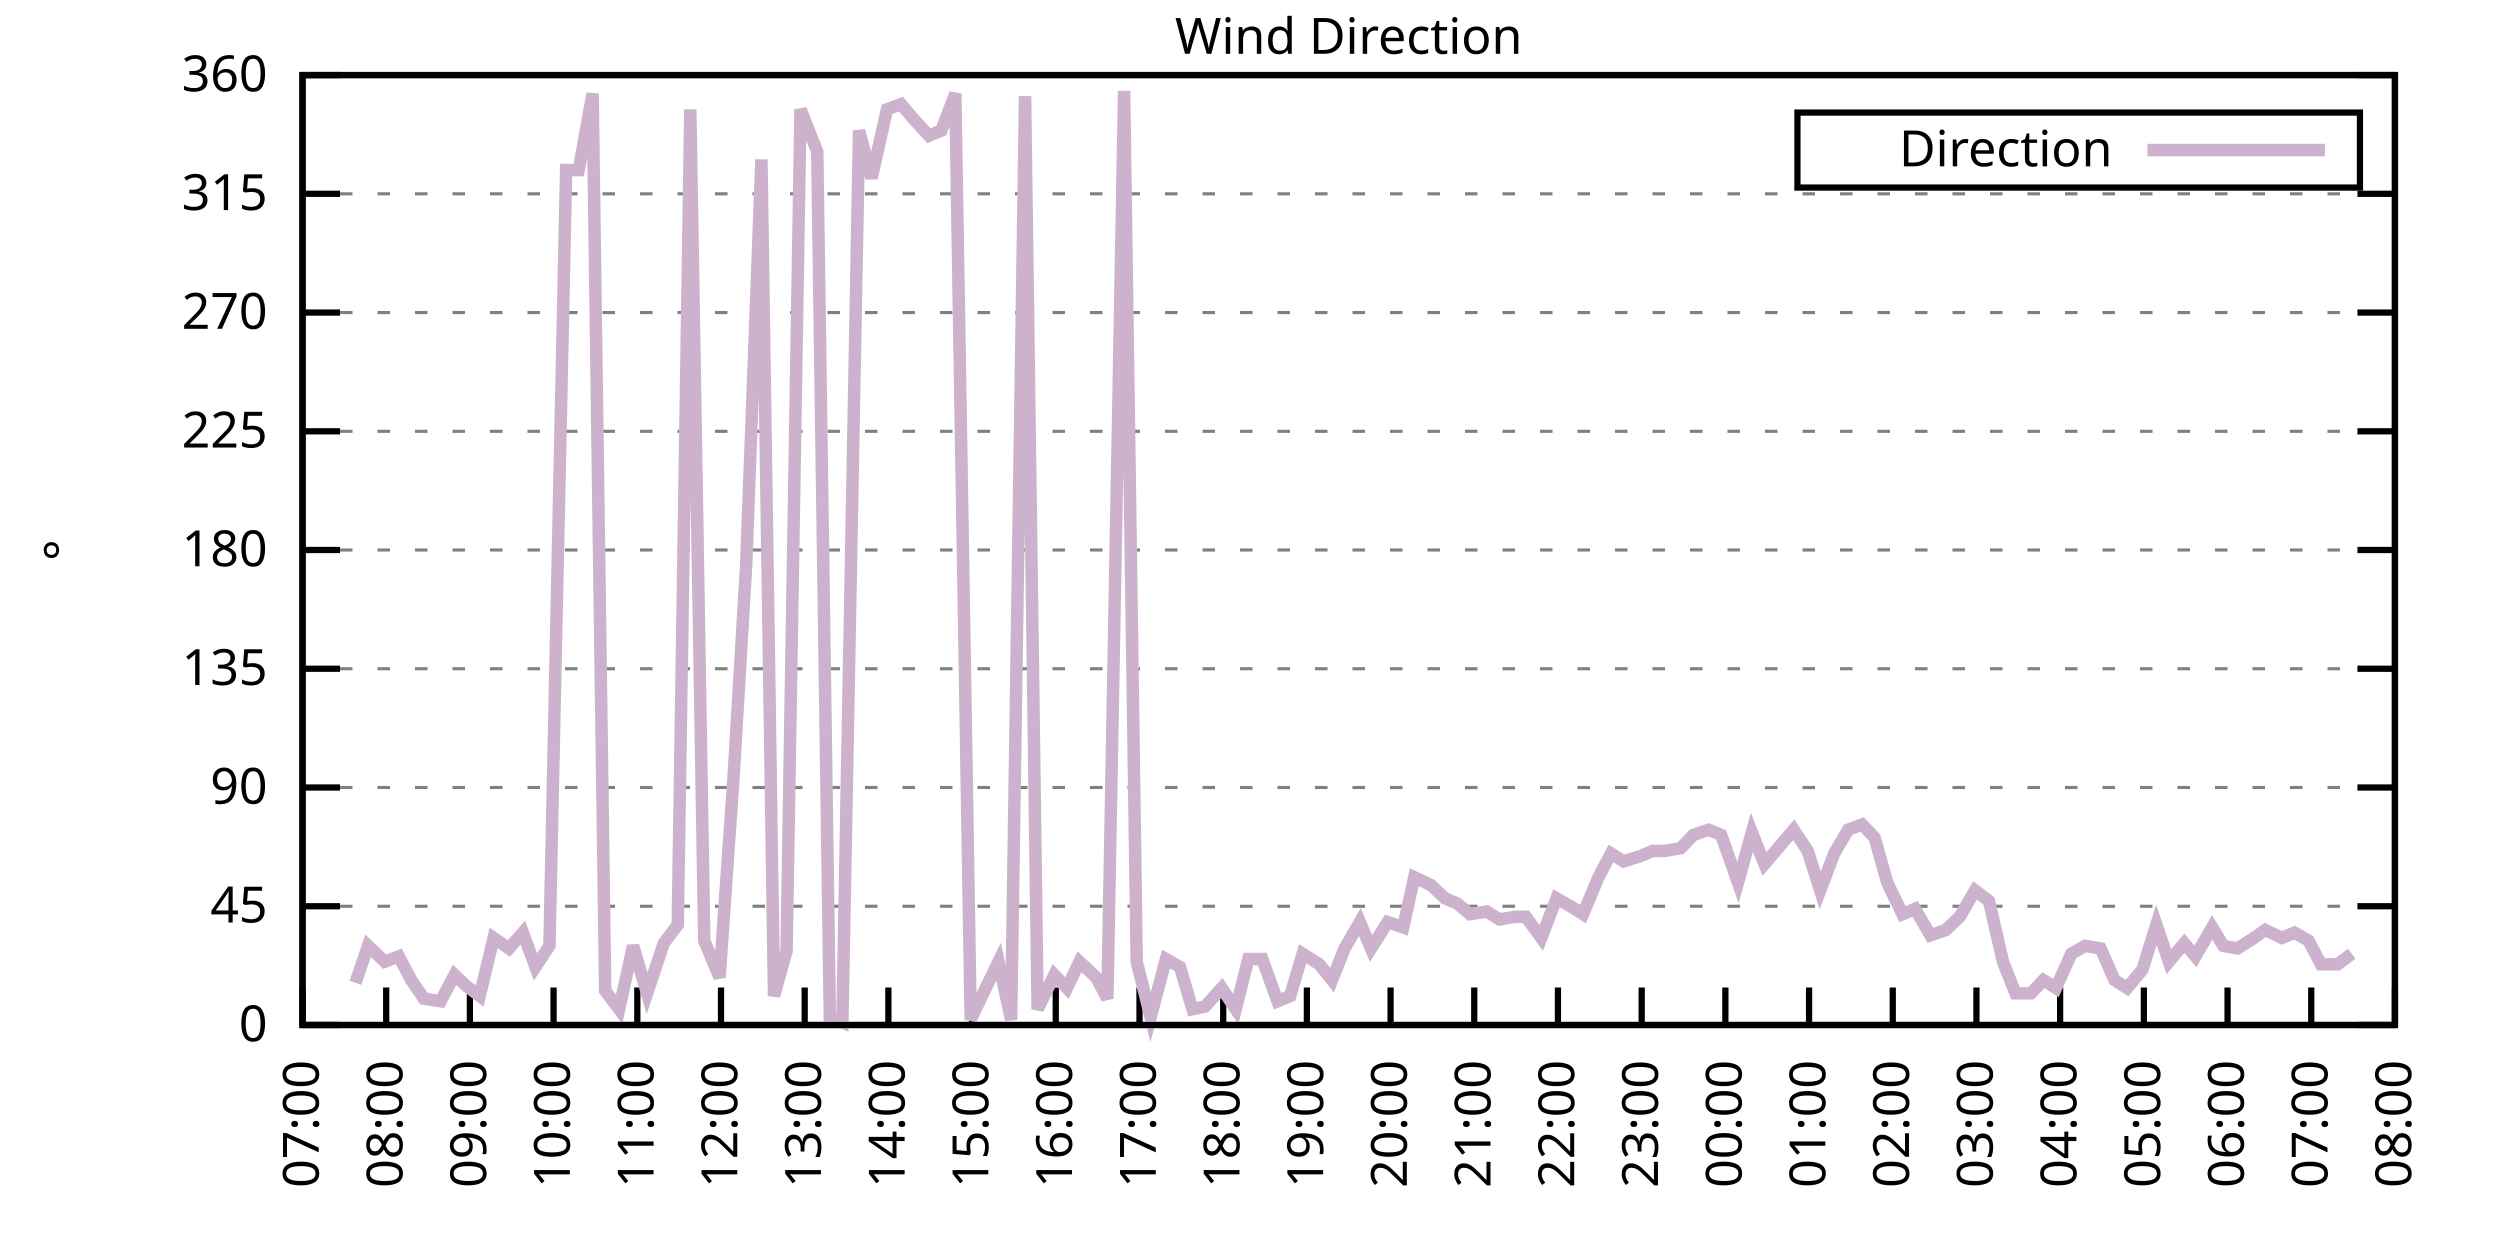
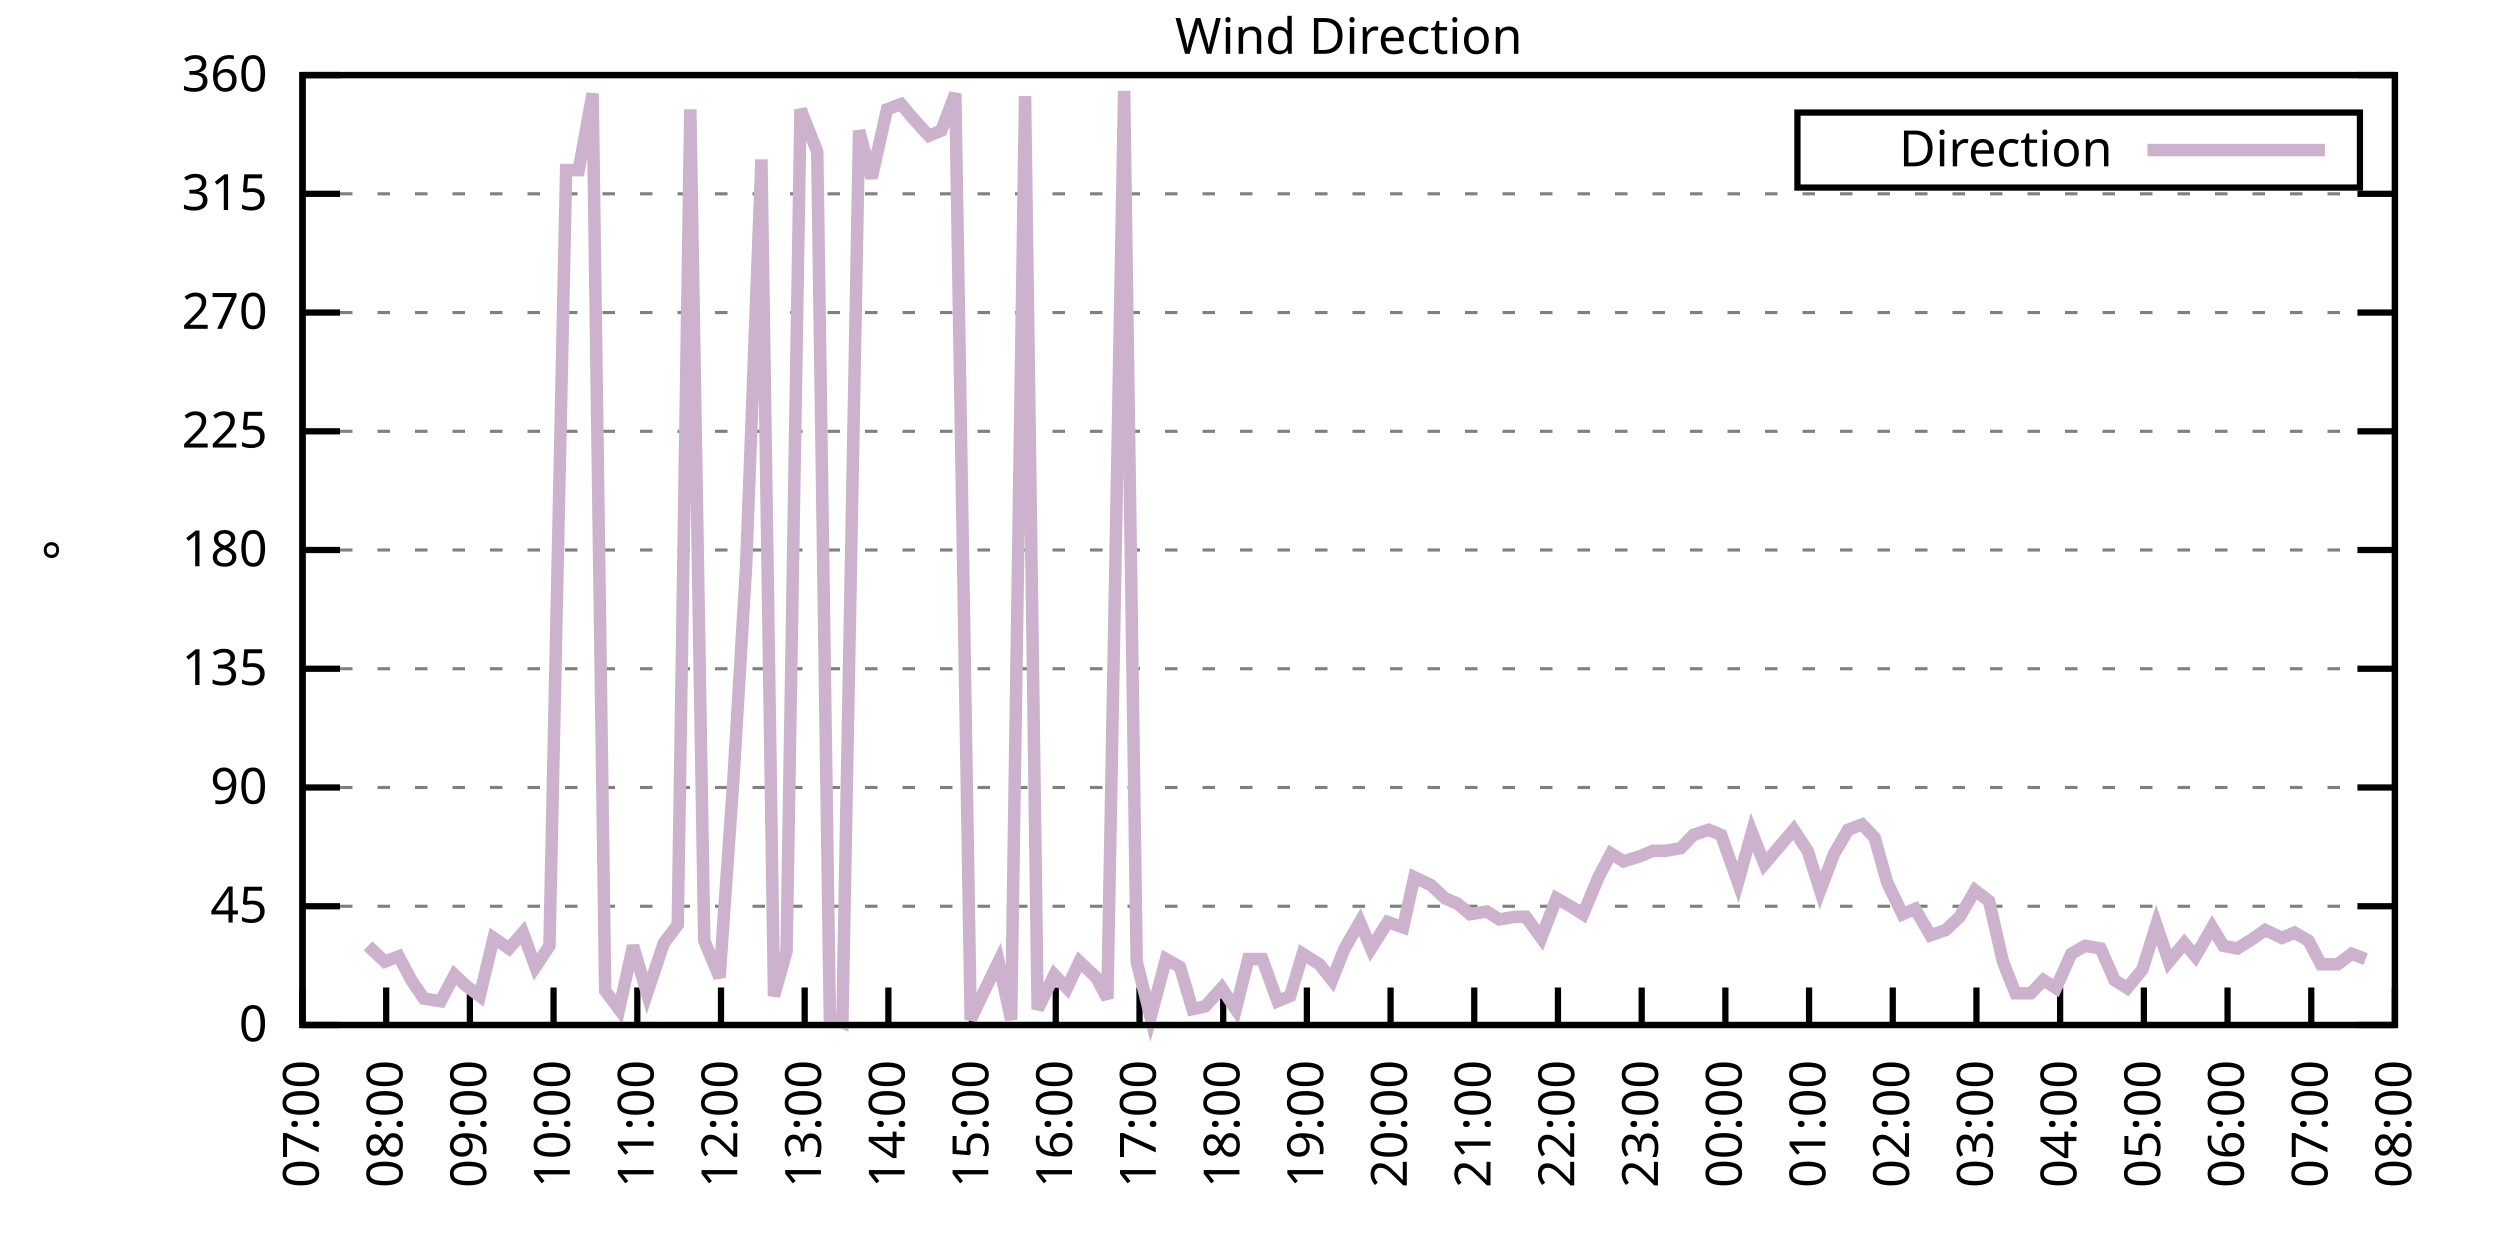
<svg xmlns="http://www.w3.org/2000/svg" xmlns:xlink="http://www.w3.org/1999/xlink" width="400" height="200" viewBox="0 0 400 200">
  <g id="gnuplot_canvas">
    <rect x="0" y="0" width="400" height="200" fill="none" />
    <defs>
      <circle id="gpDot" r="0.5" stroke-width="0.5" stroke="currentColor" />
      <path id="gpPt0" stroke-width="0.333" stroke="currentColor" d="M-1,0 h2 M0,-1 v2" />
      <path id="gpPt1" stroke-width="0.333" stroke="currentColor" d="M-1,-1 L1,1 M1,-1 L-1,1" />
      <path id="gpPt2" stroke-width="0.333" stroke="currentColor" d="M-1,0 L1,0 M0,-1 L0,1 M-1,-1 L1,1 M-1,1 L1,-1" />
      <rect id="gpPt3" stroke-width="0.333" stroke="currentColor" x="-1" y="-1" width="2" height="2" />
      <rect id="gpPt4" stroke-width="0.333" stroke="currentColor" fill="currentColor" x="-1" y="-1" width="2" height="2" />
      <circle id="gpPt5" stroke-width="0.333" stroke="currentColor" cx="0" cy="0" r="1" />
      <use xlink:href="#gpPt5" id="gpPt6" fill="currentColor" stroke="none" />
      <path id="gpPt7" stroke-width="0.333" stroke="currentColor" d="M0,-1.33 L-1.33,0.67 L1.33,0.67 z" />
      <use xlink:href="#gpPt7" id="gpPt8" fill="currentColor" stroke="none" />
      <use xlink:href="#gpPt7" id="gpPt9" stroke="currentColor" transform="rotate(180)" />
      <use xlink:href="#gpPt9" id="gpPt10" fill="currentColor" stroke="none" />
      <use xlink:href="#gpPt3" id="gpPt11" stroke="currentColor" transform="rotate(45)" />
      <use xlink:href="#gpPt11" id="gpPt12" fill="currentColor" stroke="none" />
      <path id="gpPt13" stroke-width="0.333" stroke="currentColor" d="M0,1.330 L1.265,0.411 L0.782,-1.067 L-0.782,-1.076 L-1.265,0.411 z" />
      <use xlink:href="#gpPt13" id="gpPt14" fill="currentColor" stroke="none" />
      <filter id="textbox" filterUnits="objectBoundingBox" x="0" y="0" height="1" width="1">
        <feFlood flood-color="white" flood-opacity="1" result="bgnd" />
        <feComposite in="SourceGraphic" in2="bgnd" operator="atop" />
      </filter>
      <filter id="greybox" filterUnits="objectBoundingBox" x="0" y="0" height="1" width="1">
        <feFlood flood-color="lightgrey" flood-opacity="1" result="grey" />
        <feComposite in="SourceGraphic" in2="grey" operator="atop" />
      </filter>
    </defs>
    <g fill="none" color="white" stroke="currentColor" stroke-width="1.00" stroke-linecap="butt" stroke-linejoin="miter">
</g>
    <g fill="none" color="black" stroke="currentColor" stroke-width="1.00" stroke-linecap="butt" stroke-linejoin="miter">
      <g stroke="none" shape-rendering="crispEdges">
        <polygon fill="rgb(255, 255, 255)" points="48.40,164.00 383.18,164.00 383.18,12.02 48.40,12.02 " />
      </g>
    </g>
    <g fill="none" color="black" stroke="currentColor" stroke-width="1.00" stroke-linecap="butt" stroke-linejoin="miter">
</g>
    <g fill="none" color="black" stroke="black" stroke-width="0.50" stroke-linecap="butt" stroke-linejoin="miter">
</g>
    <g fill="none" color="gray" stroke="currentColor" stroke-width="0.50" stroke-linecap="butt" stroke-linejoin="miter">
      <path stroke="gray" stroke-dasharray="2,4" class="gridline" d="M48.40,164.00 L383.19,164.00  " />
    </g>
    <g fill="none" color="gray" stroke="gray" stroke-width="1.00" stroke-linecap="butt" stroke-linejoin="miter">
</g>
    <g fill="none" color="black" stroke="currentColor" stroke-width="1.00" stroke-linecap="butt" stroke-linejoin="miter">
      <path stroke="black" d="M48.40,164.00 L54.40,164.00 M383.19,164.00 L377.19,164.00  " />
      <g transform="translate(42.80,166.60)" stroke="none" fill="black" font-family="Sans" font-size="8.00" text-anchor="end">
        <text>
          <tspan font-family="Sans"> 0</tspan>
        </text>
      </g>
    </g>
    <g fill="none" color="black" stroke="currentColor" stroke-width="1.00" stroke-linecap="butt" stroke-linejoin="miter">
</g>
    <g fill="none" color="black" stroke="black" stroke-width="0.50" stroke-linecap="butt" stroke-linejoin="miter">
</g>
    <g fill="none" color="gray" stroke="currentColor" stroke-width="0.50" stroke-linecap="butt" stroke-linejoin="miter">
      <path stroke="gray" stroke-dasharray="2,4" class="gridline" d="M48.40,145.00 L383.19,145.00  " />
    </g>
    <g fill="none" color="gray" stroke="gray" stroke-width="1.00" stroke-linecap="butt" stroke-linejoin="miter">
</g>
    <g fill="none" color="black" stroke="currentColor" stroke-width="1.00" stroke-linecap="butt" stroke-linejoin="miter">
      <path stroke="black" d="M48.40,145.00 L54.40,145.00 M383.19,145.00 L377.19,145.00  " />
      <g transform="translate(42.80,147.60)" stroke="none" fill="black" font-family="Sans" font-size="8.00" text-anchor="end">
        <text>
          <tspan font-family="Sans"> 45</tspan>
        </text>
      </g>
    </g>
    <g fill="none" color="black" stroke="currentColor" stroke-width="1.00" stroke-linecap="butt" stroke-linejoin="miter">
</g>
    <g fill="none" color="black" stroke="black" stroke-width="0.50" stroke-linecap="butt" stroke-linejoin="miter">
</g>
    <g fill="none" color="gray" stroke="currentColor" stroke-width="0.50" stroke-linecap="butt" stroke-linejoin="miter">
      <path stroke="gray" stroke-dasharray="2,4" class="gridline" d="M48.40,126.00 L383.19,126.00  " />
    </g>
    <g fill="none" color="gray" stroke="gray" stroke-width="1.00" stroke-linecap="butt" stroke-linejoin="miter">
</g>
    <g fill="none" color="black" stroke="currentColor" stroke-width="1.00" stroke-linecap="butt" stroke-linejoin="miter">
      <path stroke="black" d="M48.40,126.00 L54.40,126.00 M383.19,126.00 L377.19,126.00  " />
      <g transform="translate(42.80,128.60)" stroke="none" fill="black" font-family="Sans" font-size="8.00" text-anchor="end">
        <text>
          <tspan font-family="Sans"> 90</tspan>
        </text>
      </g>
    </g>
    <g fill="none" color="black" stroke="currentColor" stroke-width="1.00" stroke-linecap="butt" stroke-linejoin="miter">
</g>
    <g fill="none" color="black" stroke="black" stroke-width="0.50" stroke-linecap="butt" stroke-linejoin="miter">
</g>
    <g fill="none" color="gray" stroke="currentColor" stroke-width="0.50" stroke-linecap="butt" stroke-linejoin="miter">
      <path stroke="gray" stroke-dasharray="2,4" class="gridline" d="M48.40,107.00 L383.19,107.00  " />
    </g>
    <g fill="none" color="gray" stroke="gray" stroke-width="1.00" stroke-linecap="butt" stroke-linejoin="miter">
</g>
    <g fill="none" color="black" stroke="currentColor" stroke-width="1.00" stroke-linecap="butt" stroke-linejoin="miter">
      <path stroke="black" d="M48.40,107.00 L54.40,107.00 M383.19,107.00 L377.19,107.00  " />
      <g transform="translate(42.80,109.60)" stroke="none" fill="black" font-family="Sans" font-size="8.00" text-anchor="end">
        <text>
          <tspan font-family="Sans"> 135</tspan>
        </text>
      </g>
    </g>
    <g fill="none" color="black" stroke="currentColor" stroke-width="1.00" stroke-linecap="butt" stroke-linejoin="miter">
</g>
    <g fill="none" color="black" stroke="black" stroke-width="0.50" stroke-linecap="butt" stroke-linejoin="miter">
</g>
    <g fill="none" color="gray" stroke="currentColor" stroke-width="0.50" stroke-linecap="butt" stroke-linejoin="miter">
      <path stroke="gray" stroke-dasharray="2,4" class="gridline" d="M48.40,88.00 L383.19,88.00  " />
    </g>
    <g fill="none" color="gray" stroke="gray" stroke-width="1.00" stroke-linecap="butt" stroke-linejoin="miter">
</g>
    <g fill="none" color="black" stroke="currentColor" stroke-width="1.00" stroke-linecap="butt" stroke-linejoin="miter">
      <path stroke="black" d="M48.40,88.00 L54.40,88.00 M383.19,88.00 L377.19,88.00  " />
      <g transform="translate(42.80,90.60)" stroke="none" fill="black" font-family="Sans" font-size="8.00" text-anchor="end">
        <text>
          <tspan font-family="Sans"> 180</tspan>
        </text>
      </g>
    </g>
    <g fill="none" color="black" stroke="currentColor" stroke-width="1.00" stroke-linecap="butt" stroke-linejoin="miter">
</g>
    <g fill="none" color="black" stroke="black" stroke-width="0.50" stroke-linecap="butt" stroke-linejoin="miter">
</g>
    <g fill="none" color="gray" stroke="currentColor" stroke-width="0.50" stroke-linecap="butt" stroke-linejoin="miter">
      <path stroke="gray" stroke-dasharray="2,4" class="gridline" d="M48.40,69.01 L383.19,69.01  " />
    </g>
    <g fill="none" color="gray" stroke="gray" stroke-width="1.00" stroke-linecap="butt" stroke-linejoin="miter">
</g>
    <g fill="none" color="black" stroke="currentColor" stroke-width="1.00" stroke-linecap="butt" stroke-linejoin="miter">
      <path stroke="black" d="M48.40,69.01 L54.40,69.01 M383.19,69.01 L377.19,69.01  " />
      <g transform="translate(42.80,71.61)" stroke="none" fill="black" font-family="Sans" font-size="8.00" text-anchor="end">
        <text>
          <tspan font-family="Sans"> 225</tspan>
        </text>
      </g>
    </g>
    <g fill="none" color="black" stroke="currentColor" stroke-width="1.00" stroke-linecap="butt" stroke-linejoin="miter">
</g>
    <g fill="none" color="black" stroke="black" stroke-width="0.50" stroke-linecap="butt" stroke-linejoin="miter">
</g>
    <g fill="none" color="gray" stroke="currentColor" stroke-width="0.50" stroke-linecap="butt" stroke-linejoin="miter">
      <path stroke="gray" stroke-dasharray="2,4" class="gridline" d="M48.40,50.01 L383.19,50.01  " />
    </g>
    <g fill="none" color="gray" stroke="gray" stroke-width="1.00" stroke-linecap="butt" stroke-linejoin="miter">
</g>
    <g fill="none" color="black" stroke="currentColor" stroke-width="1.00" stroke-linecap="butt" stroke-linejoin="miter">
      <path stroke="black" d="M48.40,50.01 L54.40,50.01 M383.19,50.01 L377.19,50.01  " />
      <g transform="translate(42.80,52.61)" stroke="none" fill="black" font-family="Sans" font-size="8.00" text-anchor="end">
        <text>
          <tspan font-family="Sans"> 270</tspan>
        </text>
      </g>
    </g>
    <g fill="none" color="black" stroke="currentColor" stroke-width="1.00" stroke-linecap="butt" stroke-linejoin="miter">
</g>
    <g fill="none" color="black" stroke="black" stroke-width="0.50" stroke-linecap="butt" stroke-linejoin="miter">
</g>
    <g fill="none" color="gray" stroke="currentColor" stroke-width="0.50" stroke-linecap="butt" stroke-linejoin="miter">
      <path stroke="gray" stroke-dasharray="2,4" class="gridline" d="M48.40,31.01 L383.19,31.01  " />
    </g>
    <g fill="none" color="gray" stroke="gray" stroke-width="1.00" stroke-linecap="butt" stroke-linejoin="miter">
</g>
    <g fill="none" color="black" stroke="currentColor" stroke-width="1.00" stroke-linecap="butt" stroke-linejoin="miter">
      <path stroke="black" d="M48.40,31.01 L54.40,31.01 M383.19,31.01 L377.19,31.01  " />
      <g transform="translate(42.80,33.61)" stroke="none" fill="black" font-family="Sans" font-size="8.00" text-anchor="end">
        <text>
          <tspan font-family="Sans"> 315</tspan>
        </text>
      </g>
    </g>
    <g fill="none" color="black" stroke="currentColor" stroke-width="1.00" stroke-linecap="butt" stroke-linejoin="miter">
</g>
    <g fill="none" color="black" stroke="black" stroke-width="0.50" stroke-linecap="butt" stroke-linejoin="miter">
</g>
    <g fill="none" color="gray" stroke="currentColor" stroke-width="0.50" stroke-linecap="butt" stroke-linejoin="miter">
      <path stroke="gray" stroke-dasharray="2,4" class="gridline" d="M48.40,12.01 L383.19,12.01  " />
    </g>
    <g fill="none" color="gray" stroke="gray" stroke-width="1.00" stroke-linecap="butt" stroke-linejoin="miter">
</g>
    <g fill="none" color="black" stroke="currentColor" stroke-width="1.00" stroke-linecap="butt" stroke-linejoin="miter">
      <path stroke="black" d="M48.40,12.01 L54.40,12.01 M383.19,12.01 L377.19,12.01  " />
      <g transform="translate(42.80,14.61)" stroke="none" fill="black" font-family="Sans" font-size="8.00" text-anchor="end">
        <text>
          <tspan font-family="Sans"> 360</tspan>
        </text>
      </g>
    </g>
    <g fill="none" color="black" stroke="currentColor" stroke-width="1.00" stroke-linecap="butt" stroke-linejoin="miter">
      <path stroke="black" d="M48.40,164.00 L48.40,158.00  " />
      <g transform="translate(51.00,169.60) rotate(270.00)" stroke="none" fill="black" font-family="Sans" font-size="8.00" text-anchor="end">
        <text>
          <tspan font-family="Sans">07:00</tspan>
        </text>
      </g>
    </g>
    <g fill="none" color="black" stroke="currentColor" stroke-width="1.00" stroke-linecap="butt" stroke-linejoin="miter">
      <path stroke="black" d="M61.79,164.00 L61.79,158.00  " />
      <g transform="translate(64.39,169.60) rotate(270.00)" stroke="none" fill="black" font-family="Sans" font-size="8.00" text-anchor="end">
        <text>
          <tspan font-family="Sans">08:00</tspan>
        </text>
      </g>
    </g>
    <g fill="none" color="black" stroke="currentColor" stroke-width="1.00" stroke-linecap="butt" stroke-linejoin="miter">
      <path stroke="black" d="M75.18,164.00 L75.18,158.00  " />
      <g transform="translate(77.78,169.60) rotate(270.00)" stroke="none" fill="black" font-family="Sans" font-size="8.00" text-anchor="end">
        <text>
          <tspan font-family="Sans">09:00</tspan>
        </text>
      </g>
    </g>
    <g fill="none" color="black" stroke="currentColor" stroke-width="1.00" stroke-linecap="butt" stroke-linejoin="miter">
      <path stroke="black" d="M88.57,164.00 L88.57,158.00  " />
      <g transform="translate(91.17,169.60) rotate(270.00)" stroke="none" fill="black" font-family="Sans" font-size="8.00" text-anchor="end">
        <text>
          <tspan font-family="Sans">10:00</tspan>
        </text>
      </g>
    </g>
    <g fill="none" color="black" stroke="currentColor" stroke-width="1.00" stroke-linecap="butt" stroke-linejoin="miter">
      <path stroke="black" d="M101.97,164.00 L101.97,158.00  " />
      <g transform="translate(104.57,169.60) rotate(270.00)" stroke="none" fill="black" font-family="Sans" font-size="8.00" text-anchor="end">
        <text>
          <tspan font-family="Sans">11:00</tspan>
        </text>
      </g>
    </g>
    <g fill="none" color="black" stroke="currentColor" stroke-width="1.00" stroke-linecap="butt" stroke-linejoin="miter">
      <path stroke="black" d="M115.36,164.00 L115.36,158.00  " />
      <g transform="translate(117.96,169.60) rotate(270.00)" stroke="none" fill="black" font-family="Sans" font-size="8.00" text-anchor="end">
        <text>
          <tspan font-family="Sans">12:00</tspan>
        </text>
      </g>
    </g>
    <g fill="none" color="black" stroke="currentColor" stroke-width="1.00" stroke-linecap="butt" stroke-linejoin="miter">
      <path stroke="black" d="M128.75,164.00 L128.75,158.00  " />
      <g transform="translate(131.35,169.60) rotate(270.00)" stroke="none" fill="black" font-family="Sans" font-size="8.00" text-anchor="end">
        <text>
          <tspan font-family="Sans">13:00</tspan>
        </text>
      </g>
    </g>
    <g fill="none" color="black" stroke="currentColor" stroke-width="1.00" stroke-linecap="butt" stroke-linejoin="miter">
      <path stroke="black" d="M142.14,164.00 L142.14,158.00  " />
      <g transform="translate(144.74,169.60) rotate(270.00)" stroke="none" fill="black" font-family="Sans" font-size="8.00" text-anchor="end">
        <text>
          <tspan font-family="Sans">14:00</tspan>
        </text>
      </g>
    </g>
    <g fill="none" color="black" stroke="currentColor" stroke-width="1.00" stroke-linecap="butt" stroke-linejoin="miter">
      <path stroke="black" d="M155.53,164.00 L155.53,158.00  " />
      <g transform="translate(158.13,169.60) rotate(270.00)" stroke="none" fill="black" font-family="Sans" font-size="8.00" text-anchor="end">
        <text>
          <tspan font-family="Sans">15:00</tspan>
        </text>
      </g>
    </g>
    <g fill="none" color="black" stroke="currentColor" stroke-width="1.00" stroke-linecap="butt" stroke-linejoin="miter">
      <path stroke="black" d="M168.92,164.00 L168.92,158.00  " />
      <g transform="translate(171.52,169.60) rotate(270.00)" stroke="none" fill="black" font-family="Sans" font-size="8.00" text-anchor="end">
        <text>
          <tspan font-family="Sans">16:00</tspan>
        </text>
      </g>
    </g>
    <g fill="none" color="black" stroke="currentColor" stroke-width="1.00" stroke-linecap="butt" stroke-linejoin="miter">
      <path stroke="black" d="M182.32,164.00 L182.32,158.00  " />
      <g transform="translate(184.92,169.60) rotate(270.00)" stroke="none" fill="black" font-family="Sans" font-size="8.00" text-anchor="end">
        <text>
          <tspan font-family="Sans">17:00</tspan>
        </text>
      </g>
    </g>
    <g fill="none" color="black" stroke="currentColor" stroke-width="1.00" stroke-linecap="butt" stroke-linejoin="miter">
      <path stroke="black" d="M195.71,164.00 L195.71,158.00  " />
      <g transform="translate(198.31,169.60) rotate(270.00)" stroke="none" fill="black" font-family="Sans" font-size="8.00" text-anchor="end">
        <text>
          <tspan font-family="Sans">18:00</tspan>
        </text>
      </g>
    </g>
    <g fill="none" color="black" stroke="currentColor" stroke-width="1.00" stroke-linecap="butt" stroke-linejoin="miter">
      <path stroke="black" d="M209.10,164.00 L209.10,158.00  " />
      <g transform="translate(211.70,169.60) rotate(270.00)" stroke="none" fill="black" font-family="Sans" font-size="8.00" text-anchor="end">
        <text>
          <tspan font-family="Sans">19:00</tspan>
        </text>
      </g>
    </g>
    <g fill="none" color="black" stroke="currentColor" stroke-width="1.00" stroke-linecap="butt" stroke-linejoin="miter">
      <path stroke="black" d="M222.49,164.00 L222.49,158.00  " />
      <g transform="translate(225.09,169.60) rotate(270.00)" stroke="none" fill="black" font-family="Sans" font-size="8.00" text-anchor="end">
        <text>
          <tspan font-family="Sans">20:00</tspan>
        </text>
      </g>
    </g>
    <g fill="none" color="black" stroke="currentColor" stroke-width="1.00" stroke-linecap="butt" stroke-linejoin="miter">
      <path stroke="black" d="M235.88,164.00 L235.88,158.00  " />
      <g transform="translate(238.48,169.60) rotate(270.00)" stroke="none" fill="black" font-family="Sans" font-size="8.00" text-anchor="end">
        <text>
          <tspan font-family="Sans">21:00</tspan>
        </text>
      </g>
    </g>
    <g fill="none" color="black" stroke="currentColor" stroke-width="1.00" stroke-linecap="butt" stroke-linejoin="miter">
      <path stroke="black" d="M249.27,164.00 L249.27,158.00  " />
      <g transform="translate(251.87,169.60) rotate(270.00)" stroke="none" fill="black" font-family="Sans" font-size="8.00" text-anchor="end">
        <text>
          <tspan font-family="Sans">22:00</tspan>
        </text>
      </g>
    </g>
    <g fill="none" color="black" stroke="currentColor" stroke-width="1.00" stroke-linecap="butt" stroke-linejoin="miter">
      <path stroke="black" d="M262.67,164.00 L262.67,158.00  " />
      <g transform="translate(265.27,169.60) rotate(270.00)" stroke="none" fill="black" font-family="Sans" font-size="8.00" text-anchor="end">
        <text>
          <tspan font-family="Sans">23:00</tspan>
        </text>
      </g>
    </g>
    <g fill="none" color="black" stroke="currentColor" stroke-width="1.00" stroke-linecap="butt" stroke-linejoin="miter">
      <path stroke="black" d="M276.06,164.00 L276.06,158.00  " />
      <g transform="translate(278.66,169.60) rotate(270.00)" stroke="none" fill="black" font-family="Sans" font-size="8.00" text-anchor="end">
        <text>
          <tspan font-family="Sans">00:00</tspan>
        </text>
      </g>
    </g>
    <g fill="none" color="black" stroke="currentColor" stroke-width="1.00" stroke-linecap="butt" stroke-linejoin="miter">
      <path stroke="black" d="M289.45,164.00 L289.45,158.00  " />
      <g transform="translate(292.05,169.60) rotate(270.00)" stroke="none" fill="black" font-family="Sans" font-size="8.00" text-anchor="end">
        <text>
          <tspan font-family="Sans">01:00</tspan>
        </text>
      </g>
    </g>
    <g fill="none" color="black" stroke="currentColor" stroke-width="1.00" stroke-linecap="butt" stroke-linejoin="miter">
      <path stroke="black" d="M302.84,164.00 L302.84,158.00  " />
      <g transform="translate(305.44,169.60) rotate(270.00)" stroke="none" fill="black" font-family="Sans" font-size="8.00" text-anchor="end">
        <text>
          <tspan font-family="Sans">02:00</tspan>
        </text>
      </g>
    </g>
    <g fill="none" color="black" stroke="currentColor" stroke-width="1.00" stroke-linecap="butt" stroke-linejoin="miter">
      <path stroke="black" d="M316.23,164.00 L316.23,158.00  " />
      <g transform="translate(318.83,169.60) rotate(270.00)" stroke="none" fill="black" font-family="Sans" font-size="8.00" text-anchor="end">
        <text>
          <tspan font-family="Sans">03:00</tspan>
        </text>
      </g>
    </g>
    <g fill="none" color="black" stroke="currentColor" stroke-width="1.00" stroke-linecap="butt" stroke-linejoin="miter">
      <path stroke="black" d="M329.62,164.00 L329.62,158.00  " />
      <g transform="translate(332.22,169.60) rotate(270.00)" stroke="none" fill="black" font-family="Sans" font-size="8.00" text-anchor="end">
        <text>
          <tspan font-family="Sans">04:00</tspan>
        </text>
      </g>
    </g>
    <g fill="none" color="black" stroke="currentColor" stroke-width="1.00" stroke-linecap="butt" stroke-linejoin="miter">
      <path stroke="black" d="M343.02,164.00 L343.02,158.00  " />
      <g transform="translate(345.62,169.60) rotate(270.00)" stroke="none" fill="black" font-family="Sans" font-size="8.00" text-anchor="end">
        <text>
          <tspan font-family="Sans">05:00</tspan>
        </text>
      </g>
    </g>
    <g fill="none" color="black" stroke="currentColor" stroke-width="1.00" stroke-linecap="butt" stroke-linejoin="miter">
      <path stroke="black" d="M356.41,164.00 L356.41,158.00  " />
      <g transform="translate(359.01,169.60) rotate(270.00)" stroke="none" fill="black" font-family="Sans" font-size="8.00" text-anchor="end">
        <text>
          <tspan font-family="Sans">06:00</tspan>
        </text>
      </g>
    </g>
    <g fill="none" color="black" stroke="currentColor" stroke-width="1.00" stroke-linecap="butt" stroke-linejoin="miter">
      <path stroke="black" d="M369.80,164.00 L369.80,158.00  " />
      <g transform="translate(372.40,169.60) rotate(270.00)" stroke="none" fill="black" font-family="Sans" font-size="8.00" text-anchor="end">
        <text>
          <tspan font-family="Sans">07:00</tspan>
        </text>
      </g>
    </g>
    <g fill="none" color="black" stroke="currentColor" stroke-width="1.00" stroke-linecap="butt" stroke-linejoin="miter">
      <path stroke="black" d="M383.19,164.00 L383.19,158.00  " />
      <g transform="translate(385.79,169.60) rotate(270.00)" stroke="none" fill="black" font-family="Sans" font-size="8.00" text-anchor="end">
        <text>
          <tspan font-family="Sans">08:00</tspan>
        </text>
      </g>
    </g>
    <g fill="none" color="black" stroke="currentColor" stroke-width="1.00" stroke-linecap="butt" stroke-linejoin="miter">
</g>
    <g fill="none" color="black" stroke="currentColor" stroke-width="1.00" stroke-linecap="butt" stroke-linejoin="miter">
      <path stroke="black" d="M48.40,12.01 L48.40,164.00 L383.19,164.00 L383.19,12.01 L48.40,12.01 Z  " />
    </g>
    <g fill="none" color="black" stroke="currentColor" stroke-width="1.00" stroke-linecap="butt" stroke-linejoin="miter">
</g>
    <g fill="none" color="black" stroke="currentColor" stroke-width="1.00" stroke-linecap="butt" stroke-linejoin="miter">
      <path stroke="black" d="M287.59,30.01 L287.59,18.01 L377.59,18.01 L377.59,30.01 L287.59,30.01 Z  " />
    </g>
    <g id="Wind_direction_plot_1">
      <g fill="none" color="white" stroke="black" stroke-width="2.00" stroke-linecap="butt" stroke-linejoin="miter">
</g>
      <g fill="none" color="black" stroke="currentColor" stroke-width="2.00" stroke-linecap="butt" stroke-linejoin="miter">
        <g transform="translate(337.99,26.61)" stroke="none" fill="black" font-family="Sans" font-size="8.00" text-anchor="end">
          <text>
            <tspan font-family="Sans">Direction</tspan>
          </text>
        </g>
      </g>
      <g fill="none" color="black" stroke="currentColor" stroke-width="2.00" stroke-linecap="butt" stroke-linejoin="miter">
-         <path stroke="rgb(204, 178, 204)" d="M343.59,24.01 L371.99,24.01 M56.88,157.24 L58.89,151.33 L61.57,153.87 L63.80,153.02 L65.81,156.82 L67.82,159.78   L70.50,160.20 L72.73,155.98 L74.51,157.67 L76.75,159.36 L78.98,150.07 L81.43,151.76 L83.66,149.22 L85.67,154.71   L87.91,151.33 L90.58,27.21 L92.59,27.21 L94.82,14.97 L96.83,158.51 L99.06,161.47 L101.30,151.33 L103.53,158.93   L106.21,150.91 L108.44,147.96 L110.45,17.50 L112.68,150.49 L115.13,156.40 L117.37,124.31 L119.38,90.54 L121.83,25.52   L123.84,159.36 L125.85,152.18 L128.08,17.50 L130.76,24.25 L132.77,162.73 L134.78,163.58 L137.45,20.88 L139.46,28.48   L141.92,17.50 L144.15,16.65 L145.94,18.77 L148.61,21.72 L150.62,20.88 L152.85,14.97 L155.31,163.16 L157.10,159.36   L159.77,153.87 L161.78,163.16 L164.01,15.39 L166.02,161.47 L168.70,155.98 L170.71,158.09 L172.72,153.87 L175.40,156.40   L177.18,159.78 L179.86,14.54 L181.87,153.87 L184.10,162.73 L186.56,153.45 L188.79,154.71 L190.80,161.47 L192.81,161.04   L195.48,158.09 L197.72,161.47 L199.73,153.45 L201.96,153.45 L204.41,160.20 L206.42,159.36 L208.43,152.60 L211.11,154.29   L213.12,156.82 L215.13,151.76 L217.58,147.53 L219.37,151.76 L222.04,147.53 L224.50,148.38 L226.29,140.36 L228.96,141.62   L231.20,143.73 L233.20,144.58 L235.21,146.27 L237.89,145.85 L239.90,147.11 L242.36,146.69 L244.14,146.69 L246.60,150.07   L249.05,143.73 L251.28,145.00 L253.29,146.27 L255.75,140.36 L257.76,136.56 L259.76,137.82 L262.44,136.98 L264.45,136.14   L266.46,136.14 L268.92,135.71 L270.92,133.60 L273.38,132.76 L275.39,133.60 L278.07,141.20 L280.30,133.18 L282.31,138.25   L286.99,132.76 L289.23,136.14 L291.23,142.47 L293.47,136.56 L295.70,132.76 L297.93,131.91 L299.94,134.02 L301.95,141.20   L304.40,146.27 L306.41,145.42 L308.87,149.65 L311.32,148.80 L313.55,146.69 L316.01,142.47 L318.24,144.16 L320.47,153.87   L322.48,158.93 L324.94,158.93 L326.95,156.82 L328.95,158.09 L331.41,152.60 L333.64,151.33 L336.10,151.76 L338.33,156.82   L340.34,158.09 L342.79,155.13 L345.02,147.96 L347.03,153.87 L349.49,150.91 L351.27,153.02 L353.95,148.38 L355.74,151.33   L357.97,151.76 L360.65,150.07 L362.43,148.80 L365.11,150.07 L367.12,149.22 L369.35,150.49 L371.36,154.29 L374.04,154.29   L376.27,152.60  " />
+         <path stroke="rgb(204, 178, 204)" d="M343.59,24.01 L371.99,24.01 M58.89,151.33 L61.57,153.87 L63.80,153.02 L65.81,156.82 L67.82,159.78 L70.50,160.20   L72.73,155.98 L74.51,157.67 L76.75,159.36 L78.98,150.07 L81.43,151.76 L83.66,149.22 L85.67,154.71 L87.91,151.33   L90.58,27.21 L92.59,27.21 L94.82,14.97 L96.83,158.51 L99.06,161.47 L101.30,151.33 L103.53,158.93 L106.21,150.91   L108.44,147.96 L110.45,17.50 L112.68,150.49 L115.13,156.40 L117.37,124.31 L119.38,90.54 L121.83,25.52 L123.84,159.36   L125.85,152.18 L128.08,17.50 L130.76,24.25 L132.77,162.73 L134.78,163.58 L137.45,20.88 L139.46,28.48 L141.92,17.50   L144.15,16.65 L145.94,18.77 L148.61,21.72 L150.62,20.88 L152.85,14.97 L155.31,163.16 L157.10,159.36 L159.77,153.87   L161.78,163.16 L164.01,15.39 L166.02,161.47 L168.70,155.98 L170.71,158.09 L172.72,153.87 L175.40,156.40 L177.18,159.78   L179.86,14.54 L181.87,153.87 L184.10,162.73 L186.56,153.45 L188.79,154.71 L190.80,161.47 L192.81,161.04 L195.48,158.09   L197.72,161.47 L199.73,153.45 L201.96,153.45 L204.41,160.20 L206.42,159.36 L208.43,152.60 L211.11,154.29 L213.12,156.82   L215.13,151.76 L217.58,147.53 L219.37,151.76 L222.04,147.53 L224.50,148.38 L226.29,140.36 L228.96,141.62 L231.20,143.73   L233.20,144.58 L235.21,146.27 L237.89,145.85 L239.90,147.11 L242.36,146.69 L244.14,146.69 L246.60,150.07 L249.05,143.73   L251.28,145.00 L253.29,146.27 L255.75,140.36 L257.76,136.56 L259.76,137.82 L262.44,136.98 L264.45,136.14 L266.46,136.14   L268.92,135.71 L270.92,133.60 L273.38,132.76 L275.39,133.60 L278.07,141.20 L280.30,133.18 L282.31,138.25 L286.99,132.76   L289.23,136.14 L291.23,142.47 L293.47,136.56 L295.70,132.76 L297.93,131.91 L299.94,134.02 L301.95,141.20 L304.40,146.27   L306.41,145.42 L308.87,149.65 L311.32,148.80 L313.55,146.69 L316.01,142.47 L318.24,144.16 L320.47,153.87 L322.48,158.93   L324.94,158.93 L326.95,156.82 L328.95,158.09 L331.41,152.60 L333.64,151.33 L336.10,151.76 L338.33,156.82 L340.34,158.09   L342.79,155.13 L345.02,147.96 L347.03,153.87 L349.49,150.91 L351.27,153.02 L353.95,148.38 L355.74,151.33 L357.97,151.76   L360.65,150.07 L362.43,148.80 L365.11,150.07 L367.12,149.22 L369.35,150.49 L371.36,154.29 L374.04,154.29 L376.27,152.60   L378.50,153.45  " />
      </g>
    </g>
    <g fill="none" color="black" stroke="currentColor" stroke-width="2.00" stroke-linecap="butt" stroke-linejoin="miter">
</g>
    <g fill="none" color="black" stroke="black" stroke-width="1.00" stroke-linecap="butt" stroke-linejoin="miter">
</g>
    <g fill="none" color="black" stroke="currentColor" stroke-width="1.00" stroke-linecap="butt" stroke-linejoin="miter">
      <path stroke="black" d="M48.40,12.01 L48.40,164.00 L383.19,164.00 L383.19,12.01 L48.40,12.01 Z  " />
      <g transform="translate(12.80,88.01) rotate(270.00)" stroke="none" fill="black" font-family="Sans" font-size="8.00" text-anchor="middle">
        <text>
          <tspan font-family="Sans">°</tspan>
        </text>
      </g>
    </g>
    <g fill="none" color="black" stroke="currentColor" stroke-width="1.00" stroke-linecap="butt" stroke-linejoin="miter">
</g>
    <g fill="none" color="black" stroke="currentColor" stroke-width="1.00" stroke-linecap="butt" stroke-linejoin="miter">
      <g transform="translate(215.79,8.61)" stroke="none" fill="black" font-family="Sans" font-size="8.00" text-anchor="middle">
        <text>
          <tspan font-family="Sans">Wind Direction</tspan>
        </text>
      </g>
    </g>
    <g fill="none" color="black" stroke="currentColor" stroke-width="1.00" stroke-linecap="butt" stroke-linejoin="miter">
</g>
  </g>
</svg>
